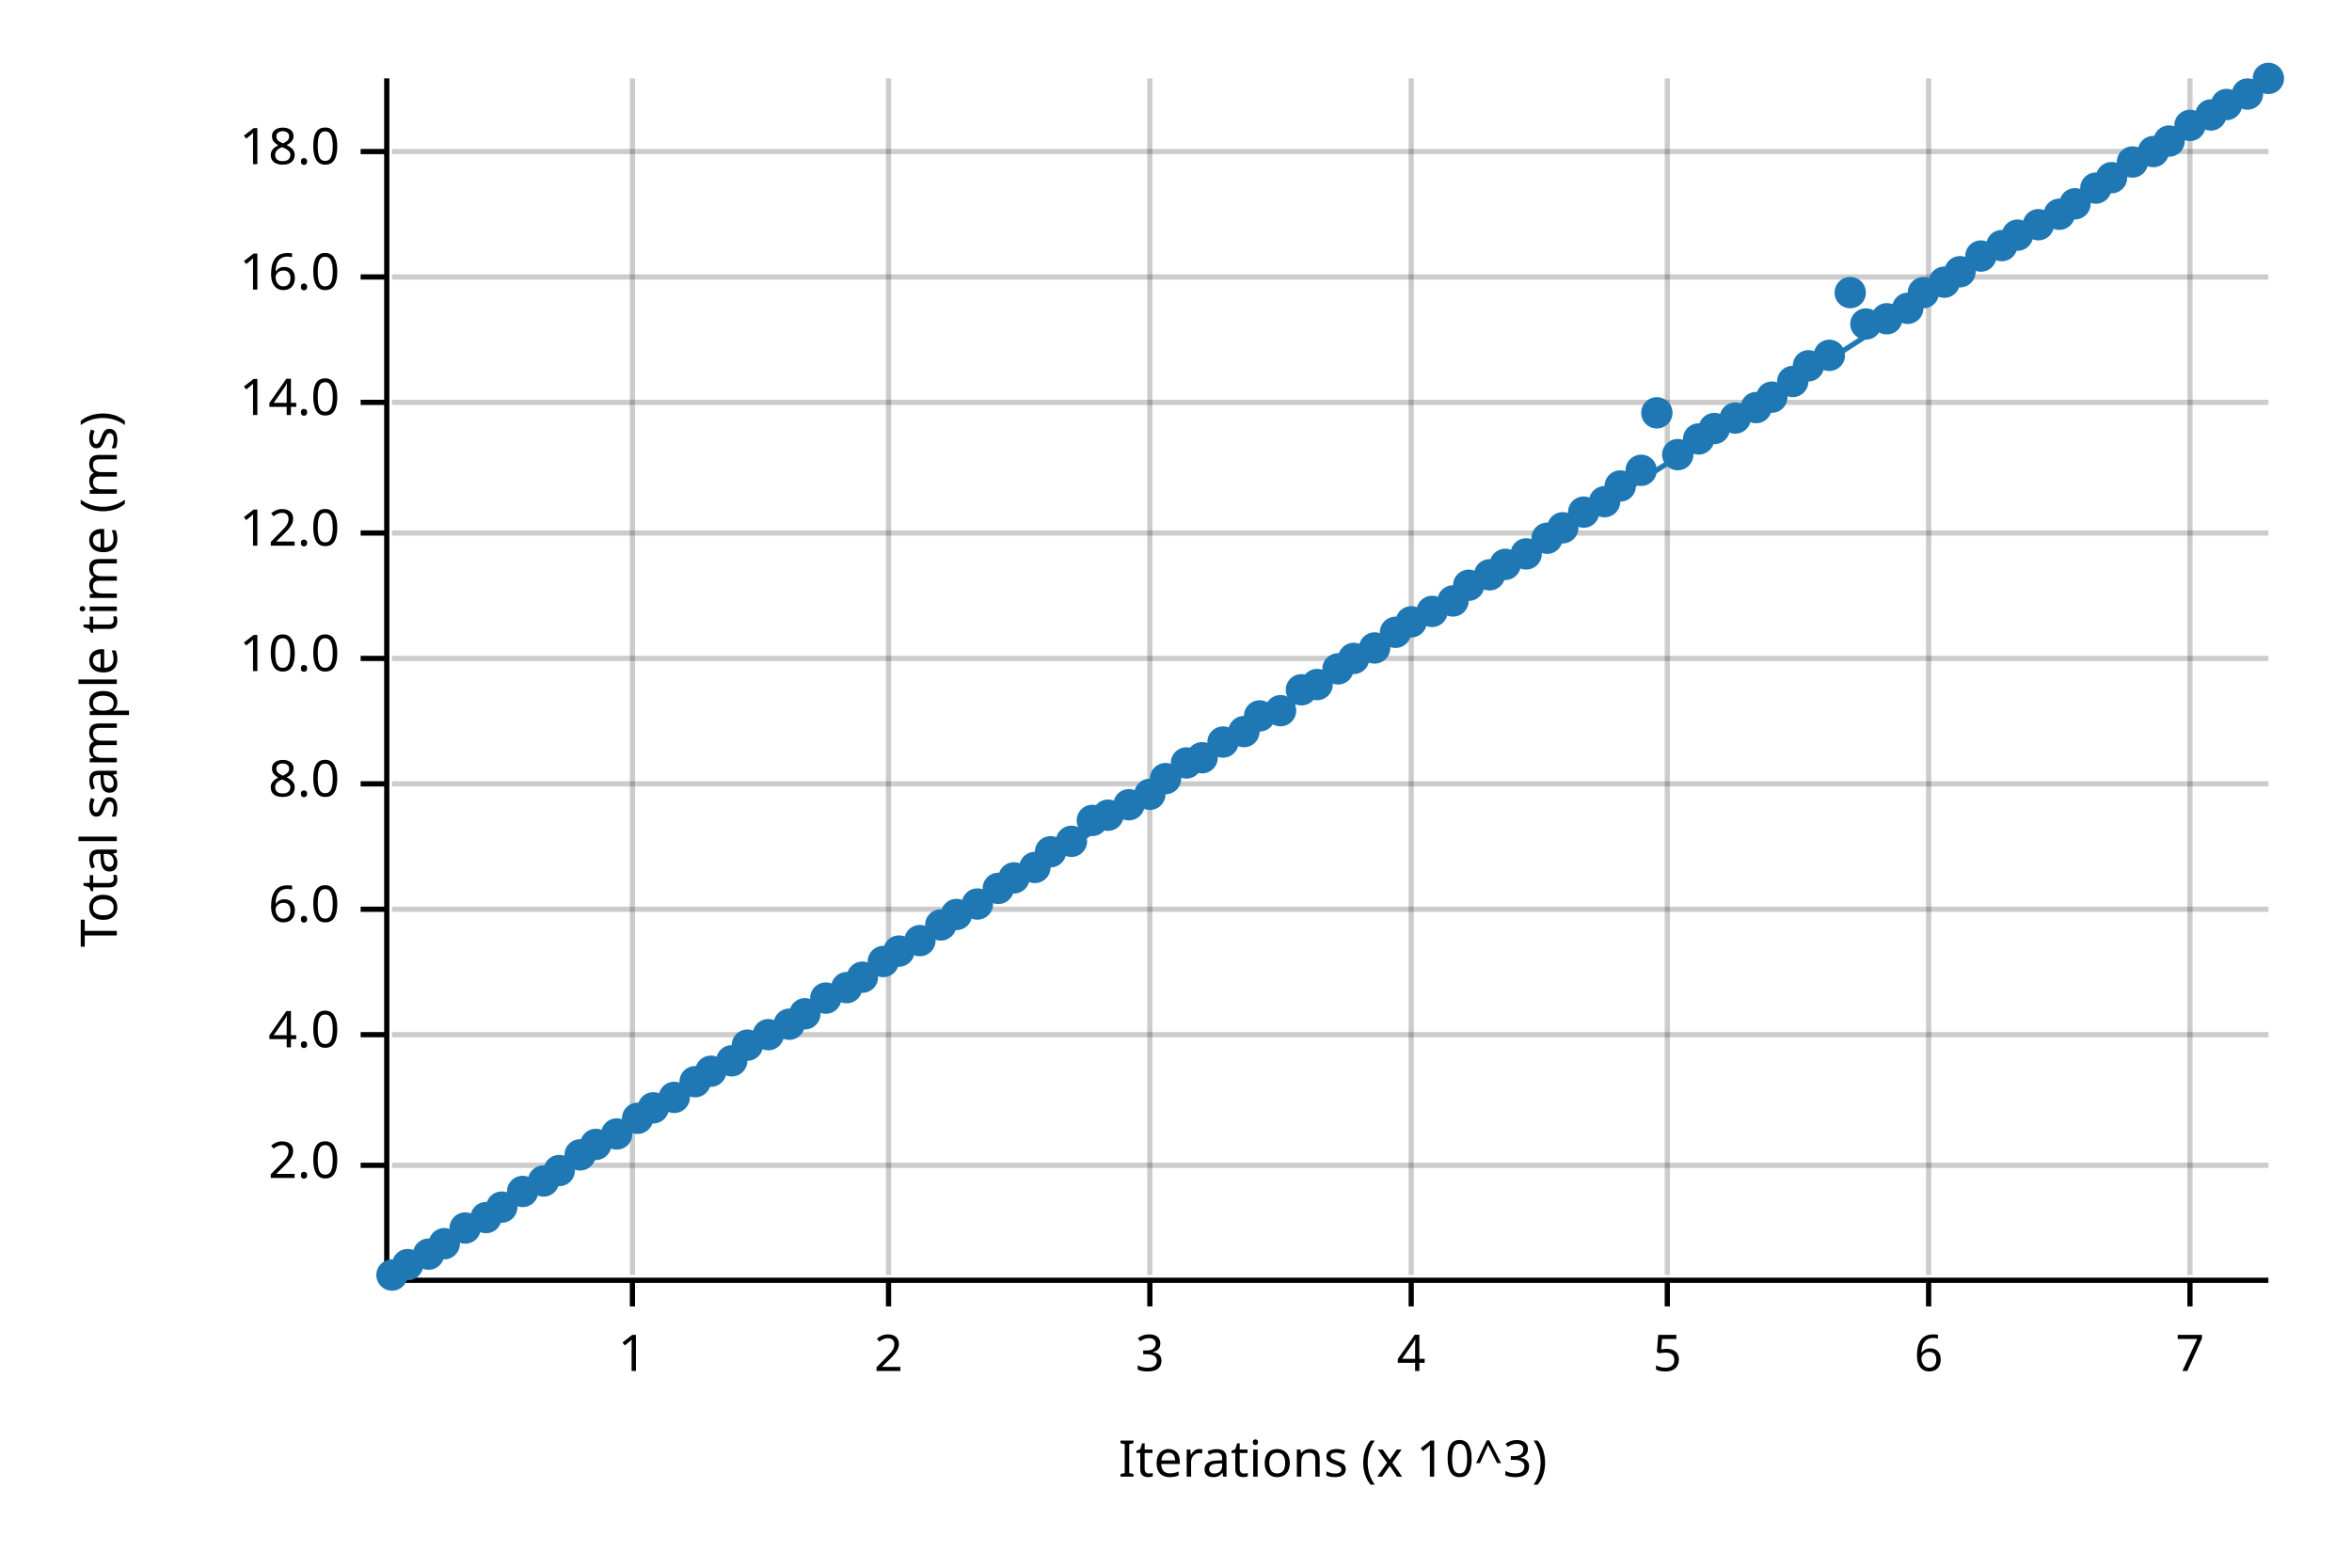
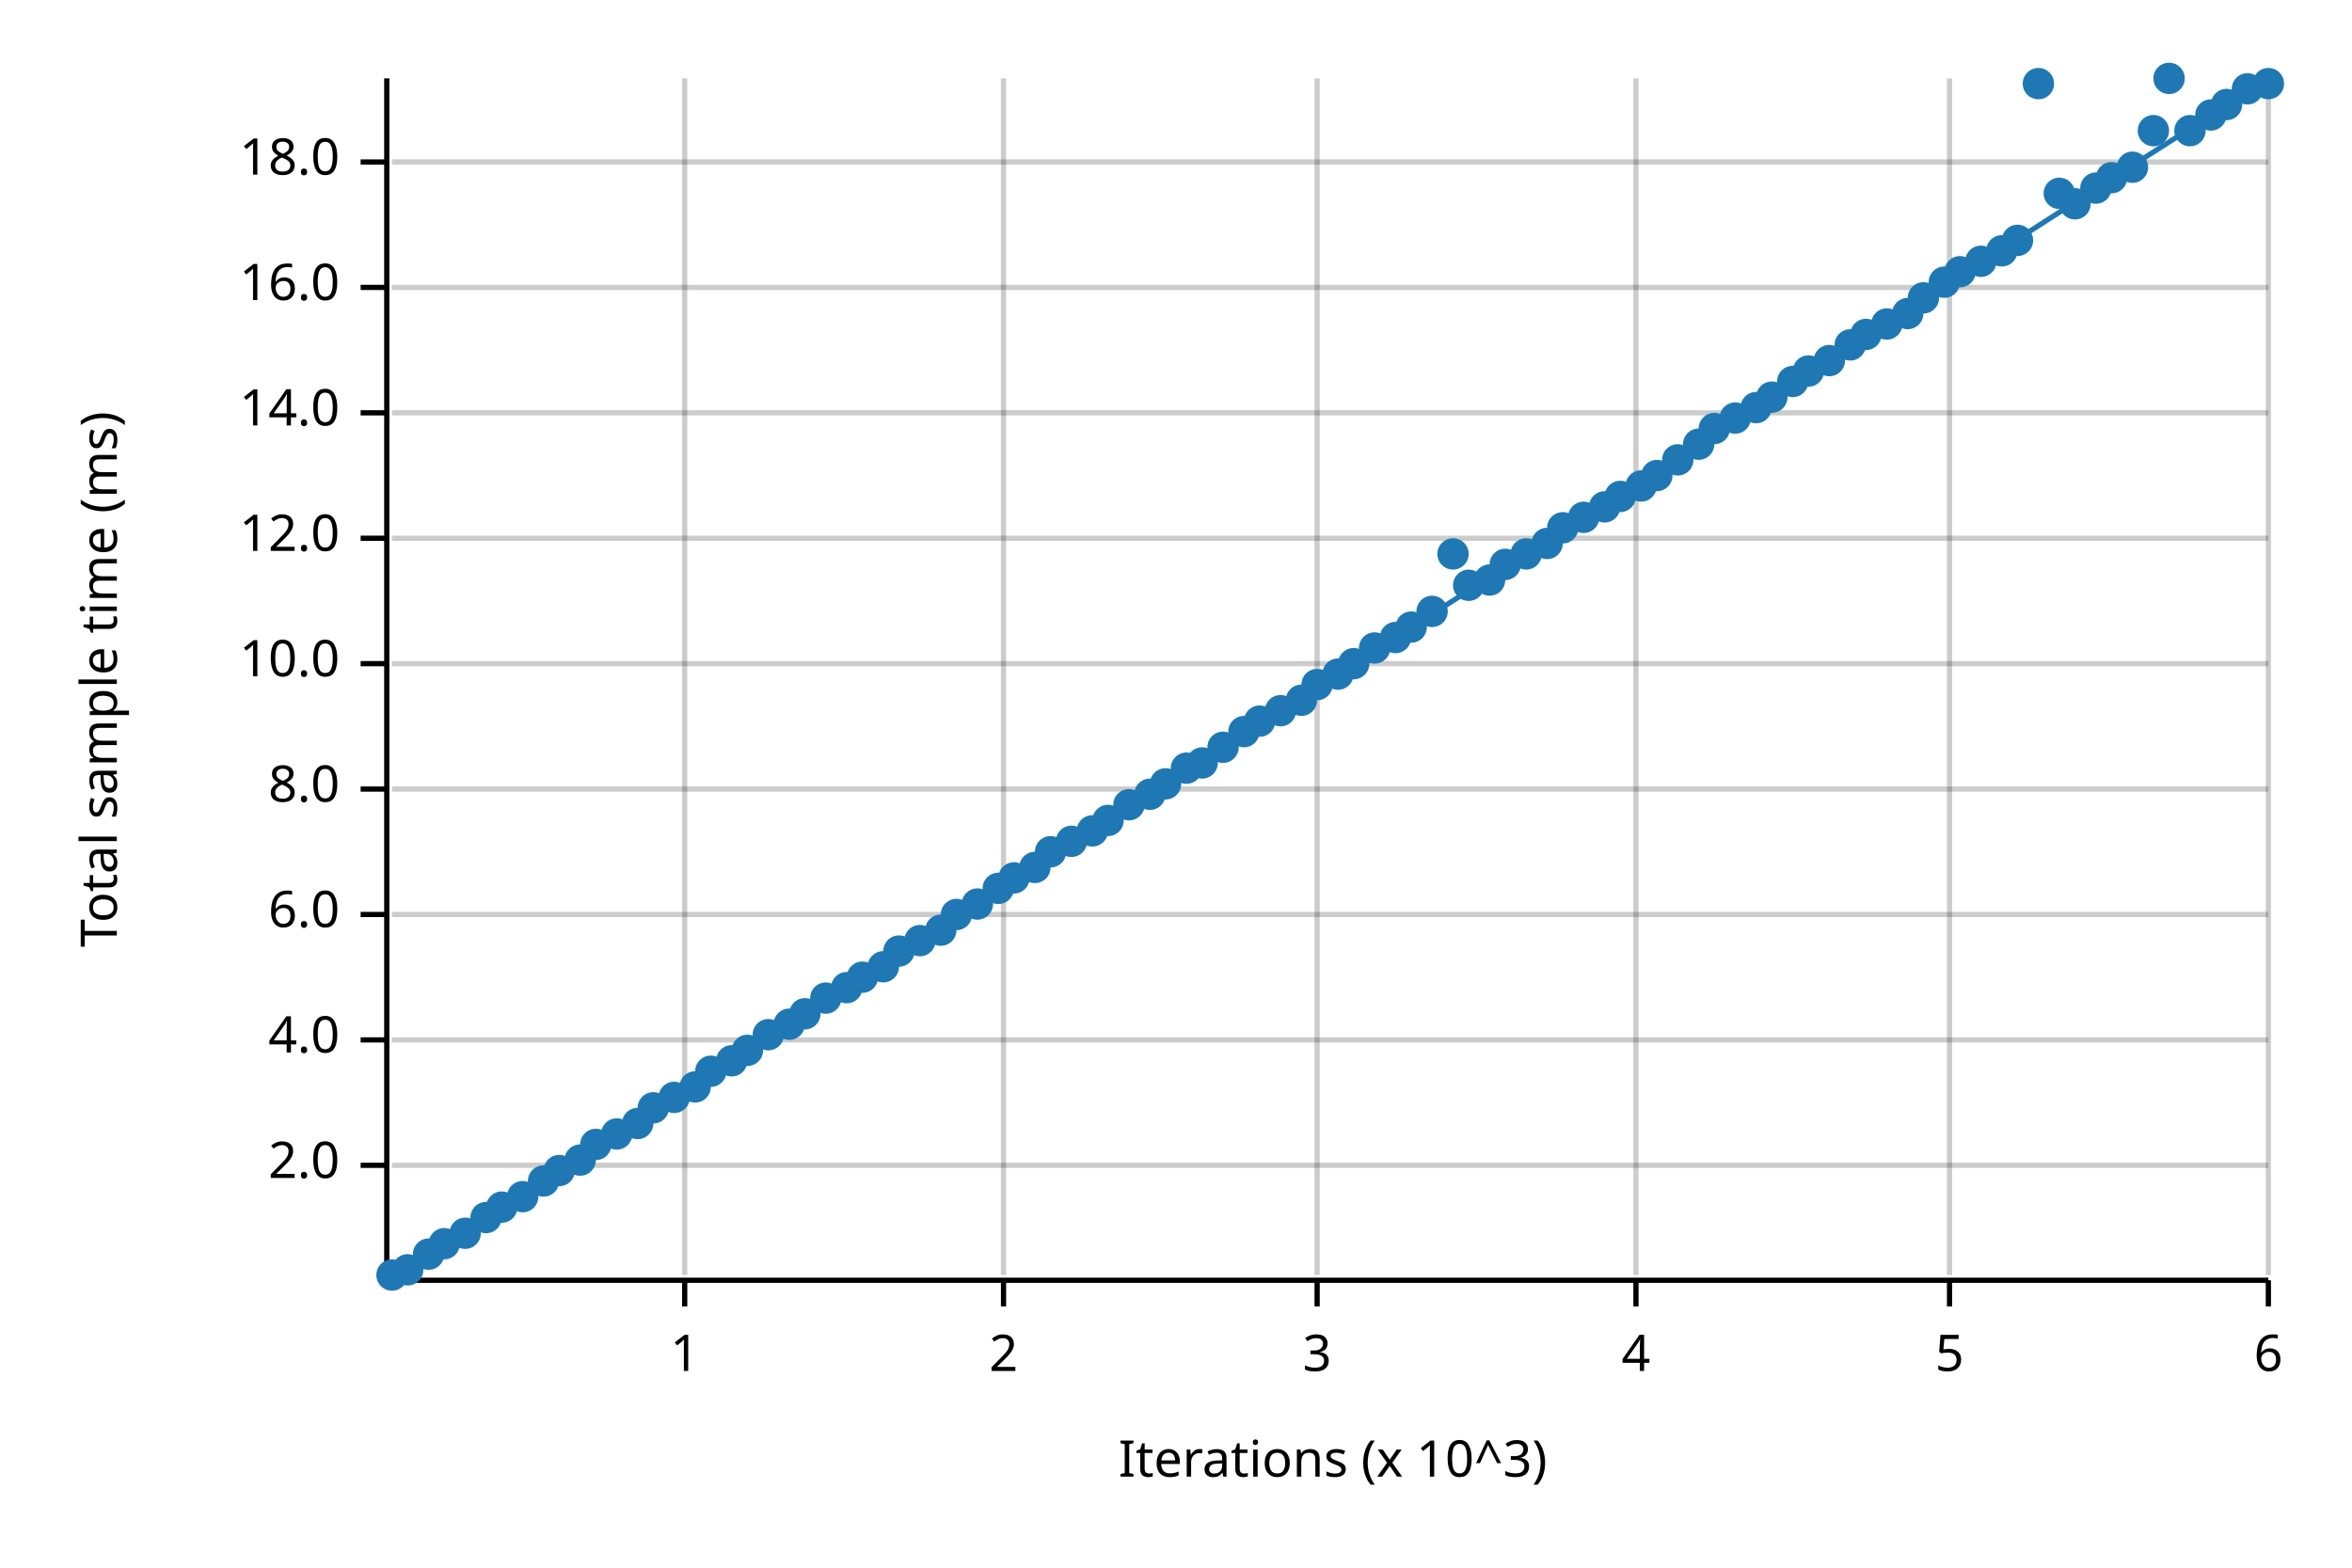
<svg xmlns="http://www.w3.org/2000/svg" width="450" height="300" viewBox="0 0 450 300">
  <text x="15" y="130" dy="0.76em" text-anchor="middle" font-family="sans-serif" font-size="9.677" opacity="1" fill="#000000" transform="rotate(270, 15, 130)">
Total sample time (ms)
</text>
  <text x="255" y="285" dy="-0.5ex" text-anchor="middle" font-family="sans-serif" font-size="9.677" opacity="1" fill="#000000">
Iterations (x 10^3)
</text>
-   <line opacity="0.2" stroke="#000000" stroke-width="1" x1="121" y1="244" x2="121" y2="15" />
-   <line opacity="0.2" stroke="#000000" stroke-width="1" x1="170" y1="244" x2="170" y2="15" />
-   <line opacity="0.2" stroke="#000000" stroke-width="1" x1="220" y1="244" x2="220" y2="15" />
-   <line opacity="0.2" stroke="#000000" stroke-width="1" x1="270" y1="244" x2="270" y2="15" />
-   <line opacity="0.2" stroke="#000000" stroke-width="1" x1="319" y1="244" x2="319" y2="15" />
-   <line opacity="0.2" stroke="#000000" stroke-width="1" x1="369" y1="244" x2="369" y2="15" />
-   <line opacity="0.2" stroke="#000000" stroke-width="1" x1="419" y1="244" x2="419" y2="15" />
+   <line opacity="0.2" stroke="#000000" stroke-width="1" x1="131" y1="244" x2="131" y2="15" />
+   <line opacity="0.2" stroke="#000000" stroke-width="1" x1="192" y1="244" x2="192" y2="15" />
+   <line opacity="0.2" stroke="#000000" stroke-width="1" x1="252" y1="244" x2="252" y2="15" />
+   <line opacity="0.2" stroke="#000000" stroke-width="1" x1="313" y1="244" x2="313" y2="15" />
+   <line opacity="0.2" stroke="#000000" stroke-width="1" x1="373" y1="244" x2="373" y2="15" />
+   <line opacity="0.2" stroke="#000000" stroke-width="1" x1="434" y1="244" x2="434" y2="15" />
  <line opacity="0.2" stroke="#000000" stroke-width="1" x1="75" y1="223" x2="434" y2="223" />
-   <line opacity="0.2" stroke="#000000" stroke-width="1" x1="75" y1="198" x2="434" y2="198" />
-   <line opacity="0.2" stroke="#000000" stroke-width="1" x1="75" y1="174" x2="434" y2="174" />
-   <line opacity="0.2" stroke="#000000" stroke-width="1" x1="75" y1="150" x2="434" y2="150" />
-   <line opacity="0.2" stroke="#000000" stroke-width="1" x1="75" y1="126" x2="434" y2="126" />
-   <line opacity="0.2" stroke="#000000" stroke-width="1" x1="75" y1="102" x2="434" y2="102" />
-   <line opacity="0.2" stroke="#000000" stroke-width="1" x1="75" y1="77" x2="434" y2="77" />
-   <line opacity="0.2" stroke="#000000" stroke-width="1" x1="75" y1="53" x2="434" y2="53" />
-   <line opacity="0.2" stroke="#000000" stroke-width="1" x1="75" y1="29" x2="434" y2="29" />
+   <line opacity="0.2" stroke="#000000" stroke-width="1" x1="75" y1="199" x2="434" y2="199" />
+   <line opacity="0.2" stroke="#000000" stroke-width="1" x1="75" y1="175" x2="434" y2="175" />
+   <line opacity="0.2" stroke="#000000" stroke-width="1" x1="75" y1="151" x2="434" y2="151" />
+   <line opacity="0.2" stroke="#000000" stroke-width="1" x1="75" y1="127" x2="434" y2="127" />
+   <line opacity="0.2" stroke="#000000" stroke-width="1" x1="75" y1="103" x2="434" y2="103" />
+   <line opacity="0.2" stroke="#000000" stroke-width="1" x1="75" y1="79" x2="434" y2="79" />
+   <line opacity="0.2" stroke="#000000" stroke-width="1" x1="75" y1="55" x2="434" y2="55" />
+   <line opacity="0.2" stroke="#000000" stroke-width="1" x1="75" y1="31" x2="434" y2="31" />
  <polyline fill="none" opacity="1" stroke="#000000" stroke-width="1" points="74,15 74,244 " />
  <text x="65" y="223" dy="0.5ex" text-anchor="end" font-family="sans-serif" font-size="9.677" opacity="1" fill="#000000">
2.0
</text>
  <polyline fill="none" opacity="1" stroke="#000000" stroke-width="1" points="69,223 74,223 " />
-   <text x="65" y="198" dy="0.5ex" text-anchor="end" font-family="sans-serif" font-size="9.677" opacity="1" fill="#000000">
+   <text x="65" y="199" dy="0.5ex" text-anchor="end" font-family="sans-serif" font-size="9.677" opacity="1" fill="#000000">
4.0
</text>
-   <polyline fill="none" opacity="1" stroke="#000000" stroke-width="1" points="69,198 74,198 " />
-   <text x="65" y="174" dy="0.5ex" text-anchor="end" font-family="sans-serif" font-size="9.677" opacity="1" fill="#000000">
+   <polyline fill="none" opacity="1" stroke="#000000" stroke-width="1" points="69,199 74,199 " />
+   <text x="65" y="175" dy="0.5ex" text-anchor="end" font-family="sans-serif" font-size="9.677" opacity="1" fill="#000000">
6.0
</text>
-   <polyline fill="none" opacity="1" stroke="#000000" stroke-width="1" points="69,174 74,174 " />
-   <text x="65" y="150" dy="0.5ex" text-anchor="end" font-family="sans-serif" font-size="9.677" opacity="1" fill="#000000">
+   <polyline fill="none" opacity="1" stroke="#000000" stroke-width="1" points="69,175 74,175 " />
+   <text x="65" y="151" dy="0.5ex" text-anchor="end" font-family="sans-serif" font-size="9.677" opacity="1" fill="#000000">
8.0
</text>
-   <polyline fill="none" opacity="1" stroke="#000000" stroke-width="1" points="69,150 74,150 " />
-   <text x="65" y="126" dy="0.5ex" text-anchor="end" font-family="sans-serif" font-size="9.677" opacity="1" fill="#000000">
+   <polyline fill="none" opacity="1" stroke="#000000" stroke-width="1" points="69,151 74,151 " />
+   <text x="65" y="127" dy="0.5ex" text-anchor="end" font-family="sans-serif" font-size="9.677" opacity="1" fill="#000000">
10.0
</text>
-   <polyline fill="none" opacity="1" stroke="#000000" stroke-width="1" points="69,126 74,126 " />
-   <text x="65" y="102" dy="0.5ex" text-anchor="end" font-family="sans-serif" font-size="9.677" opacity="1" fill="#000000">
+   <polyline fill="none" opacity="1" stroke="#000000" stroke-width="1" points="69,127 74,127 " />
+   <text x="65" y="103" dy="0.5ex" text-anchor="end" font-family="sans-serif" font-size="9.677" opacity="1" fill="#000000">
12.0
</text>
-   <polyline fill="none" opacity="1" stroke="#000000" stroke-width="1" points="69,102 74,102 " />
-   <text x="65" y="77" dy="0.5ex" text-anchor="end" font-family="sans-serif" font-size="9.677" opacity="1" fill="#000000">
+   <polyline fill="none" opacity="1" stroke="#000000" stroke-width="1" points="69,103 74,103 " />
+   <text x="65" y="79" dy="0.5ex" text-anchor="end" font-family="sans-serif" font-size="9.677" opacity="1" fill="#000000">
14.0
</text>
-   <polyline fill="none" opacity="1" stroke="#000000" stroke-width="1" points="69,77 74,77 " />
-   <text x="65" y="53" dy="0.5ex" text-anchor="end" font-family="sans-serif" font-size="9.677" opacity="1" fill="#000000">
+   <polyline fill="none" opacity="1" stroke="#000000" stroke-width="1" points="69,79 74,79 " />
+   <text x="65" y="55" dy="0.5ex" text-anchor="end" font-family="sans-serif" font-size="9.677" opacity="1" fill="#000000">
16.0
</text>
-   <polyline fill="none" opacity="1" stroke="#000000" stroke-width="1" points="69,53 74,53 " />
-   <text x="65" y="29" dy="0.5ex" text-anchor="end" font-family="sans-serif" font-size="9.677" opacity="1" fill="#000000">
+   <polyline fill="none" opacity="1" stroke="#000000" stroke-width="1" points="69,55 74,55 " />
+   <text x="65" y="31" dy="0.5ex" text-anchor="end" font-family="sans-serif" font-size="9.677" opacity="1" fill="#000000">
18.0
</text>
-   <polyline fill="none" opacity="1" stroke="#000000" stroke-width="1" points="69,29 74,29 " />
+   <polyline fill="none" opacity="1" stroke="#000000" stroke-width="1" points="69,31 74,31 " />
  <polyline fill="none" opacity="1" stroke="#000000" stroke-width="1" points="75,245 434,245 " />
-   <text x="121" y="255" dy="0.76em" text-anchor="middle" font-family="sans-serif" font-size="9.677" opacity="1" fill="#000000">
+   <text x="131" y="255" dy="0.76em" text-anchor="middle" font-family="sans-serif" font-size="9.677" opacity="1" fill="#000000">
1
</text>
-   <polyline fill="none" opacity="1" stroke="#000000" stroke-width="1" points="121,245 121,250 " />
-   <text x="170" y="255" dy="0.76em" text-anchor="middle" font-family="sans-serif" font-size="9.677" opacity="1" fill="#000000">
+   <polyline fill="none" opacity="1" stroke="#000000" stroke-width="1" points="131,245 131,250 " />
+   <text x="192" y="255" dy="0.76em" text-anchor="middle" font-family="sans-serif" font-size="9.677" opacity="1" fill="#000000">
2
</text>
-   <polyline fill="none" opacity="1" stroke="#000000" stroke-width="1" points="170,245 170,250 " />
-   <text x="220" y="255" dy="0.76em" text-anchor="middle" font-family="sans-serif" font-size="9.677" opacity="1" fill="#000000">
+   <polyline fill="none" opacity="1" stroke="#000000" stroke-width="1" points="192,245 192,250 " />
+   <text x="252" y="255" dy="0.76em" text-anchor="middle" font-family="sans-serif" font-size="9.677" opacity="1" fill="#000000">
3
</text>
-   <polyline fill="none" opacity="1" stroke="#000000" stroke-width="1" points="220,245 220,250 " />
-   <text x="270" y="255" dy="0.76em" text-anchor="middle" font-family="sans-serif" font-size="9.677" opacity="1" fill="#000000">
+   <polyline fill="none" opacity="1" stroke="#000000" stroke-width="1" points="252,245 252,250 " />
+   <text x="313" y="255" dy="0.76em" text-anchor="middle" font-family="sans-serif" font-size="9.677" opacity="1" fill="#000000">
4
</text>
-   <polyline fill="none" opacity="1" stroke="#000000" stroke-width="1" points="270,245 270,250 " />
-   <text x="319" y="255" dy="0.76em" text-anchor="middle" font-family="sans-serif" font-size="9.677" opacity="1" fill="#000000">
+   <polyline fill="none" opacity="1" stroke="#000000" stroke-width="1" points="313,245 313,250 " />
+   <text x="373" y="255" dy="0.76em" text-anchor="middle" font-family="sans-serif" font-size="9.677" opacity="1" fill="#000000">
5
</text>
-   <polyline fill="none" opacity="1" stroke="#000000" stroke-width="1" points="319,245 319,250 " />
-   <text x="369" y="255" dy="0.76em" text-anchor="middle" font-family="sans-serif" font-size="9.677" opacity="1" fill="#000000">
+   <polyline fill="none" opacity="1" stroke="#000000" stroke-width="1" points="373,245 373,250 " />
+   <text x="434" y="255" dy="0.76em" text-anchor="middle" font-family="sans-serif" font-size="9.677" opacity="1" fill="#000000">
6
</text>
-   <polyline fill="none" opacity="1" stroke="#000000" stroke-width="1" points="369,245 369,250 " />
-   <text x="419" y="255" dy="0.76em" text-anchor="middle" font-family="sans-serif" font-size="9.677" opacity="1" fill="#000000">
- 7
- </text>
-   <polyline fill="none" opacity="1" stroke="#000000" stroke-width="1" points="419,245 419,250 " />
+   <polyline fill="none" opacity="1" stroke="#000000" stroke-width="1" points="434,245 434,250 " />
  <circle cx="75" cy="244" r="3" opacity="1" fill="#1F78B4" stroke="none" stroke-width="1" />
-   <circle cx="78" cy="242" r="3" opacity="1" fill="#1F78B4" stroke="none" stroke-width="1" />
+   <circle cx="78" cy="243" r="3" opacity="1" fill="#1F78B4" stroke="none" stroke-width="1" />
  <circle cx="82" cy="240" r="3" opacity="1" fill="#1F78B4" stroke="none" stroke-width="1" />
  <circle cx="85" cy="238" r="3" opacity="1" fill="#1F78B4" stroke="none" stroke-width="1" />
-   <circle cx="89" cy="235" r="3" opacity="1" fill="#1F78B4" stroke="none" stroke-width="1" />
+   <circle cx="89" cy="236" r="3" opacity="1" fill="#1F78B4" stroke="none" stroke-width="1" />
  <circle cx="93" cy="233" r="3" opacity="1" fill="#1F78B4" stroke="none" stroke-width="1" />
  <circle cx="96" cy="231" r="3" opacity="1" fill="#1F78B4" stroke="none" stroke-width="1" />
-   <circle cx="100" cy="228" r="3" opacity="1" fill="#1F78B4" stroke="none" stroke-width="1" />
+   <circle cx="100" cy="229" r="3" opacity="1" fill="#1F78B4" stroke="none" stroke-width="1" />
  <circle cx="104" cy="226" r="3" opacity="1" fill="#1F78B4" stroke="none" stroke-width="1" />
  <circle cx="107" cy="224" r="3" opacity="1" fill="#1F78B4" stroke="none" stroke-width="1" />
-   <circle cx="111" cy="221" r="3" opacity="1" fill="#1F78B4" stroke="none" stroke-width="1" />
+   <circle cx="111" cy="222" r="3" opacity="1" fill="#1F78B4" stroke="none" stroke-width="1" />
  <circle cx="114" cy="219" r="3" opacity="1" fill="#1F78B4" stroke="none" stroke-width="1" />
  <circle cx="118" cy="217" r="3" opacity="1" fill="#1F78B4" stroke="none" stroke-width="1" />
-   <circle cx="122" cy="214" r="3" opacity="1" fill="#1F78B4" stroke="none" stroke-width="1" />
+   <circle cx="122" cy="215" r="3" opacity="1" fill="#1F78B4" stroke="none" stroke-width="1" />
  <circle cx="125" cy="212" r="3" opacity="1" fill="#1F78B4" stroke="none" stroke-width="1" />
  <circle cx="129" cy="210" r="3" opacity="1" fill="#1F78B4" stroke="none" stroke-width="1" />
-   <circle cx="133" cy="207" r="3" opacity="1" fill="#1F78B4" stroke="none" stroke-width="1" />
+   <circle cx="133" cy="208" r="3" opacity="1" fill="#1F78B4" stroke="none" stroke-width="1" />
  <circle cx="136" cy="205" r="3" opacity="1" fill="#1F78B4" stroke="none" stroke-width="1" />
  <circle cx="140" cy="203" r="3" opacity="1" fill="#1F78B4" stroke="none" stroke-width="1" />
-   <circle cx="143" cy="200" r="3" opacity="1" fill="#1F78B4" stroke="none" stroke-width="1" />
+   <circle cx="143" cy="201" r="3" opacity="1" fill="#1F78B4" stroke="none" stroke-width="1" />
  <circle cx="147" cy="198" r="3" opacity="1" fill="#1F78B4" stroke="none" stroke-width="1" />
  <circle cx="151" cy="196" r="3" opacity="1" fill="#1F78B4" stroke="none" stroke-width="1" />
  <circle cx="154" cy="194" r="3" opacity="1" fill="#1F78B4" stroke="none" stroke-width="1" />
  <circle cx="158" cy="191" r="3" opacity="1" fill="#1F78B4" stroke="none" stroke-width="1" />
  <circle cx="162" cy="189" r="3" opacity="1" fill="#1F78B4" stroke="none" stroke-width="1" />
  <circle cx="165" cy="187" r="3" opacity="1" fill="#1F78B4" stroke="none" stroke-width="1" />
-   <circle cx="169" cy="184" r="3" opacity="1" fill="#1F78B4" stroke="none" stroke-width="1" />
+   <circle cx="169" cy="185" r="3" opacity="1" fill="#1F78B4" stroke="none" stroke-width="1" />
  <circle cx="172" cy="182" r="3" opacity="1" fill="#1F78B4" stroke="none" stroke-width="1" />
  <circle cx="176" cy="180" r="3" opacity="1" fill="#1F78B4" stroke="none" stroke-width="1" />
-   <circle cx="180" cy="177" r="3" opacity="1" fill="#1F78B4" stroke="none" stroke-width="1" />
+   <circle cx="180" cy="178" r="3" opacity="1" fill="#1F78B4" stroke="none" stroke-width="1" />
  <circle cx="183" cy="175" r="3" opacity="1" fill="#1F78B4" stroke="none" stroke-width="1" />
  <circle cx="187" cy="173" r="3" opacity="1" fill="#1F78B4" stroke="none" stroke-width="1" />
  <circle cx="191" cy="170" r="3" opacity="1" fill="#1F78B4" stroke="none" stroke-width="1" />
  <circle cx="194" cy="168" r="3" opacity="1" fill="#1F78B4" stroke="none" stroke-width="1" />
  <circle cx="198" cy="166" r="3" opacity="1" fill="#1F78B4" stroke="none" stroke-width="1" />
  <circle cx="201" cy="163" r="3" opacity="1" fill="#1F78B4" stroke="none" stroke-width="1" />
  <circle cx="205" cy="161" r="3" opacity="1" fill="#1F78B4" stroke="none" stroke-width="1" />
-   <circle cx="209" cy="157" r="3" opacity="1" fill="#1F78B4" stroke="none" stroke-width="1" />
-   <circle cx="212" cy="156" r="3" opacity="1" fill="#1F78B4" stroke="none" stroke-width="1" />
+   <circle cx="209" cy="159" r="3" opacity="1" fill="#1F78B4" stroke="none" stroke-width="1" />
+   <circle cx="212" cy="157" r="3" opacity="1" fill="#1F78B4" stroke="none" stroke-width="1" />
  <circle cx="216" cy="154" r="3" opacity="1" fill="#1F78B4" stroke="none" stroke-width="1" />
  <circle cx="220" cy="152" r="3" opacity="1" fill="#1F78B4" stroke="none" stroke-width="1" />
-   <circle cx="223" cy="149" r="3" opacity="1" fill="#1F78B4" stroke="none" stroke-width="1" />
-   <circle cx="227" cy="146" r="3" opacity="1" fill="#1F78B4" stroke="none" stroke-width="1" />
-   <circle cx="230" cy="145" r="3" opacity="1" fill="#1F78B4" stroke="none" stroke-width="1" />
-   <circle cx="234" cy="142" r="3" opacity="1" fill="#1F78B4" stroke="none" stroke-width="1" />
+   <circle cx="223" cy="150" r="3" opacity="1" fill="#1F78B4" stroke="none" stroke-width="1" />
+   <circle cx="227" cy="147" r="3" opacity="1" fill="#1F78B4" stroke="none" stroke-width="1" />
+   <circle cx="230" cy="146" r="3" opacity="1" fill="#1F78B4" stroke="none" stroke-width="1" />
+   <circle cx="234" cy="143" r="3" opacity="1" fill="#1F78B4" stroke="none" stroke-width="1" />
  <circle cx="238" cy="140" r="3" opacity="1" fill="#1F78B4" stroke="none" stroke-width="1" />
-   <circle cx="241" cy="137" r="3" opacity="1" fill="#1F78B4" stroke="none" stroke-width="1" />
+   <circle cx="241" cy="138" r="3" opacity="1" fill="#1F78B4" stroke="none" stroke-width="1" />
  <circle cx="245" cy="136" r="3" opacity="1" fill="#1F78B4" stroke="none" stroke-width="1" />
-   <circle cx="249" cy="132" r="3" opacity="1" fill="#1F78B4" stroke="none" stroke-width="1" />
+   <circle cx="249" cy="134" r="3" opacity="1" fill="#1F78B4" stroke="none" stroke-width="1" />
  <circle cx="252" cy="131" r="3" opacity="1" fill="#1F78B4" stroke="none" stroke-width="1" />
-   <circle cx="256" cy="128" r="3" opacity="1" fill="#1F78B4" stroke="none" stroke-width="1" />
-   <circle cx="259" cy="126" r="3" opacity="1" fill="#1F78B4" stroke="none" stroke-width="1" />
+   <circle cx="256" cy="129" r="3" opacity="1" fill="#1F78B4" stroke="none" stroke-width="1" />
+   <circle cx="259" cy="127" r="3" opacity="1" fill="#1F78B4" stroke="none" stroke-width="1" />
  <circle cx="263" cy="124" r="3" opacity="1" fill="#1F78B4" stroke="none" stroke-width="1" />
-   <circle cx="267" cy="121" r="3" opacity="1" fill="#1F78B4" stroke="none" stroke-width="1" />
-   <circle cx="270" cy="119" r="3" opacity="1" fill="#1F78B4" stroke="none" stroke-width="1" />
+   <circle cx="267" cy="122" r="3" opacity="1" fill="#1F78B4" stroke="none" stroke-width="1" />
+   <circle cx="270" cy="120" r="3" opacity="1" fill="#1F78B4" stroke="none" stroke-width="1" />
  <circle cx="274" cy="117" r="3" opacity="1" fill="#1F78B4" stroke="none" stroke-width="1" />
-   <circle cx="278" cy="115" r="3" opacity="1" fill="#1F78B4" stroke="none" stroke-width="1" />
+   <circle cx="278" cy="106" r="3" opacity="1" fill="#1F78B4" stroke="none" stroke-width="1" />
  <circle cx="281" cy="112" r="3" opacity="1" fill="#1F78B4" stroke="none" stroke-width="1" />
-   <circle cx="285" cy="110" r="3" opacity="1" fill="#1F78B4" stroke="none" stroke-width="1" />
+   <circle cx="285" cy="111" r="3" opacity="1" fill="#1F78B4" stroke="none" stroke-width="1" />
  <circle cx="288" cy="108" r="3" opacity="1" fill="#1F78B4" stroke="none" stroke-width="1" />
  <circle cx="292" cy="106" r="3" opacity="1" fill="#1F78B4" stroke="none" stroke-width="1" />
-   <circle cx="296" cy="103" r="3" opacity="1" fill="#1F78B4" stroke="none" stroke-width="1" />
+   <circle cx="296" cy="104" r="3" opacity="1" fill="#1F78B4" stroke="none" stroke-width="1" />
  <circle cx="299" cy="101" r="3" opacity="1" fill="#1F78B4" stroke="none" stroke-width="1" />
-   <circle cx="303" cy="98" r="3" opacity="1" fill="#1F78B4" stroke="none" stroke-width="1" />
-   <circle cx="307" cy="96" r="3" opacity="1" fill="#1F78B4" stroke="none" stroke-width="1" />
-   <circle cx="310" cy="93" r="3" opacity="1" fill="#1F78B4" stroke="none" stroke-width="1" />
-   <circle cx="314" cy="90" r="3" opacity="1" fill="#1F78B4" stroke="none" stroke-width="1" />
-   <circle cx="317" cy="79" r="3" opacity="1" fill="#1F78B4" stroke="none" stroke-width="1" />
-   <circle cx="321" cy="87" r="3" opacity="1" fill="#1F78B4" stroke="none" stroke-width="1" />
-   <circle cx="325" cy="84" r="3" opacity="1" fill="#1F78B4" stroke="none" stroke-width="1" />
+   <circle cx="303" cy="99" r="3" opacity="1" fill="#1F78B4" stroke="none" stroke-width="1" />
+   <circle cx="307" cy="97" r="3" opacity="1" fill="#1F78B4" stroke="none" stroke-width="1" />
+   <circle cx="310" cy="95" r="3" opacity="1" fill="#1F78B4" stroke="none" stroke-width="1" />
+   <circle cx="314" cy="93" r="3" opacity="1" fill="#1F78B4" stroke="none" stroke-width="1" />
+   <circle cx="317" cy="91" r="3" opacity="1" fill="#1F78B4" stroke="none" stroke-width="1" />
+   <circle cx="321" cy="88" r="3" opacity="1" fill="#1F78B4" stroke="none" stroke-width="1" />
+   <circle cx="325" cy="85" r="3" opacity="1" fill="#1F78B4" stroke="none" stroke-width="1" />
  <circle cx="328" cy="82" r="3" opacity="1" fill="#1F78B4" stroke="none" stroke-width="1" />
  <circle cx="332" cy="80" r="3" opacity="1" fill="#1F78B4" stroke="none" stroke-width="1" />
  <circle cx="336" cy="78" r="3" opacity="1" fill="#1F78B4" stroke="none" stroke-width="1" />
  <circle cx="339" cy="76" r="3" opacity="1" fill="#1F78B4" stroke="none" stroke-width="1" />
  <circle cx="343" cy="73" r="3" opacity="1" fill="#1F78B4" stroke="none" stroke-width="1" />
-   <circle cx="346" cy="70" r="3" opacity="1" fill="#1F78B4" stroke="none" stroke-width="1" />
-   <circle cx="350" cy="68" r="3" opacity="1" fill="#1F78B4" stroke="none" stroke-width="1" />
-   <circle cx="354" cy="56" r="3" opacity="1" fill="#1F78B4" stroke="none" stroke-width="1" />
-   <circle cx="357" cy="62" r="3" opacity="1" fill="#1F78B4" stroke="none" stroke-width="1" />
-   <circle cx="361" cy="61" r="3" opacity="1" fill="#1F78B4" stroke="none" stroke-width="1" />
-   <circle cx="365" cy="59" r="3" opacity="1" fill="#1F78B4" stroke="none" stroke-width="1" />
-   <circle cx="368" cy="56" r="3" opacity="1" fill="#1F78B4" stroke="none" stroke-width="1" />
+   <circle cx="346" cy="71" r="3" opacity="1" fill="#1F78B4" stroke="none" stroke-width="1" />
+   <circle cx="350" cy="69" r="3" opacity="1" fill="#1F78B4" stroke="none" stroke-width="1" />
+   <circle cx="354" cy="66" r="3" opacity="1" fill="#1F78B4" stroke="none" stroke-width="1" />
+   <circle cx="357" cy="64" r="3" opacity="1" fill="#1F78B4" stroke="none" stroke-width="1" />
+   <circle cx="361" cy="62" r="3" opacity="1" fill="#1F78B4" stroke="none" stroke-width="1" />
+   <circle cx="365" cy="60" r="3" opacity="1" fill="#1F78B4" stroke="none" stroke-width="1" />
+   <circle cx="368" cy="57" r="3" opacity="1" fill="#1F78B4" stroke="none" stroke-width="1" />
  <circle cx="372" cy="54" r="3" opacity="1" fill="#1F78B4" stroke="none" stroke-width="1" />
  <circle cx="375" cy="52" r="3" opacity="1" fill="#1F78B4" stroke="none" stroke-width="1" />
-   <circle cx="379" cy="49" r="3" opacity="1" fill="#1F78B4" stroke="none" stroke-width="1" />
-   <circle cx="383" cy="47" r="3" opacity="1" fill="#1F78B4" stroke="none" stroke-width="1" />
-   <circle cx="386" cy="45" r="3" opacity="1" fill="#1F78B4" stroke="none" stroke-width="1" />
-   <circle cx="390" cy="43" r="3" opacity="1" fill="#1F78B4" stroke="none" stroke-width="1" />
-   <circle cx="394" cy="41" r="3" opacity="1" fill="#1F78B4" stroke="none" stroke-width="1" />
+   <circle cx="379" cy="50" r="3" opacity="1" fill="#1F78B4" stroke="none" stroke-width="1" />
+   <circle cx="383" cy="48" r="3" opacity="1" fill="#1F78B4" stroke="none" stroke-width="1" />
+   <circle cx="386" cy="46" r="3" opacity="1" fill="#1F78B4" stroke="none" stroke-width="1" />
+   <circle cx="390" cy="16" r="3" opacity="1" fill="#1F78B4" stroke="none" stroke-width="1" />
+   <circle cx="394" cy="37" r="3" opacity="1" fill="#1F78B4" stroke="none" stroke-width="1" />
  <circle cx="397" cy="39" r="3" opacity="1" fill="#1F78B4" stroke="none" stroke-width="1" />
  <circle cx="401" cy="36" r="3" opacity="1" fill="#1F78B4" stroke="none" stroke-width="1" />
  <circle cx="404" cy="34" r="3" opacity="1" fill="#1F78B4" stroke="none" stroke-width="1" />
-   <circle cx="408" cy="31" r="3" opacity="1" fill="#1F78B4" stroke="none" stroke-width="1" />
-   <circle cx="412" cy="29" r="3" opacity="1" fill="#1F78B4" stroke="none" stroke-width="1" />
-   <circle cx="415" cy="27" r="3" opacity="1" fill="#1F78B4" stroke="none" stroke-width="1" />
-   <circle cx="419" cy="24" r="3" opacity="1" fill="#1F78B4" stroke="none" stroke-width="1" />
+   <circle cx="408" cy="32" r="3" opacity="1" fill="#1F78B4" stroke="none" stroke-width="1" />
+   <circle cx="412" cy="25" r="3" opacity="1" fill="#1F78B4" stroke="none" stroke-width="1" />
+   <circle cx="415" cy="15" r="3" opacity="1" fill="#1F78B4" stroke="none" stroke-width="1" />
+   <circle cx="419" cy="25" r="3" opacity="1" fill="#1F78B4" stroke="none" stroke-width="1" />
  <circle cx="423" cy="22" r="3" opacity="1" fill="#1F78B4" stroke="none" stroke-width="1" />
  <circle cx="426" cy="20" r="3" opacity="1" fill="#1F78B4" stroke="none" stroke-width="1" />
-   <circle cx="430" cy="18" r="3" opacity="1" fill="#1F78B4" stroke="none" stroke-width="1" />
-   <circle cx="434" cy="15" r="3" opacity="1" fill="#1F78B4" stroke="none" stroke-width="1" />
+   <circle cx="430" cy="17" r="3" opacity="1" fill="#1F78B4" stroke="none" stroke-width="1" />
+   <circle cx="434" cy="16" r="3" opacity="1" fill="#1F78B4" stroke="none" stroke-width="1" />
  <polyline fill="none" opacity="1" stroke="#1F78B4" stroke-width="1" points="75,245 434,15 " />
  <polygon opacity="0.25" fill="#1F78B4" points="75,245 434,15 434,15 " />
</svg>
